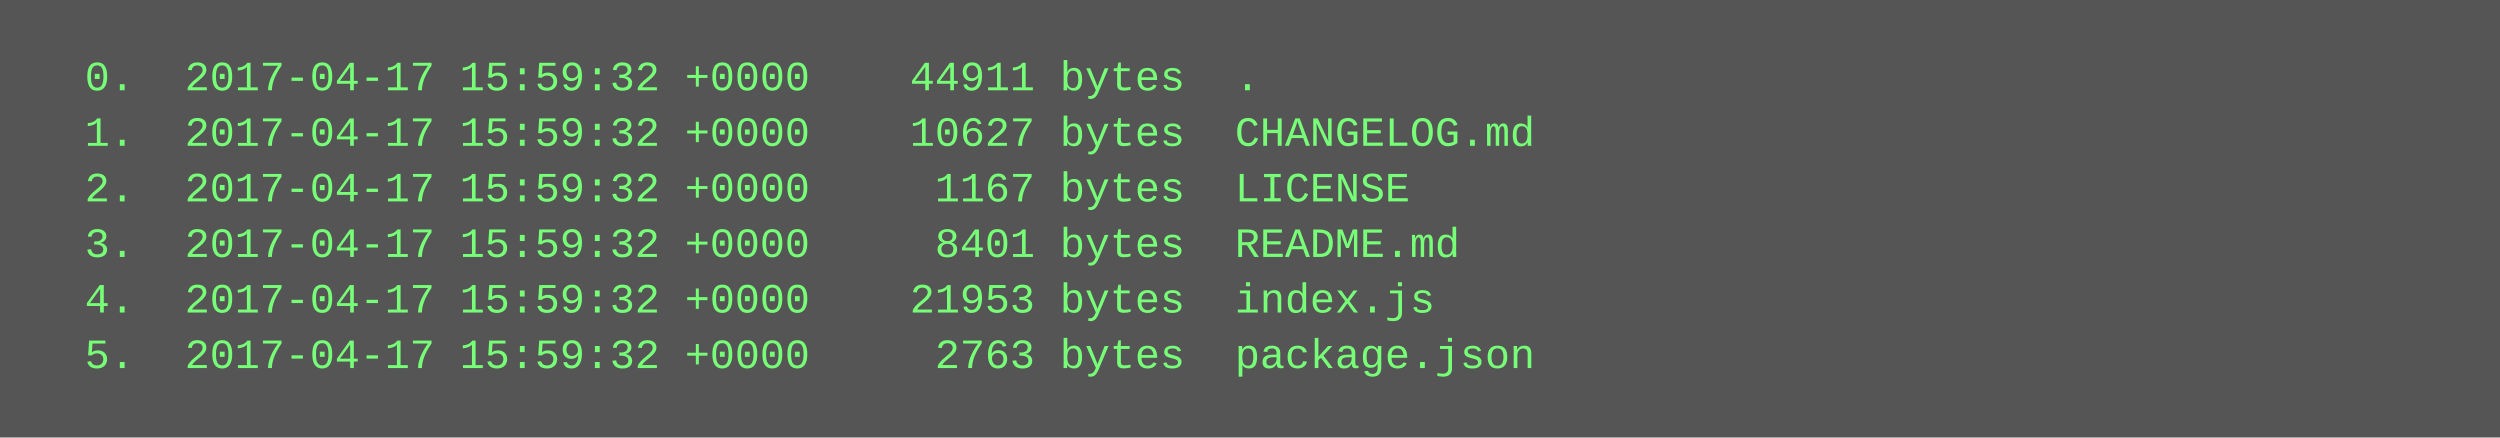
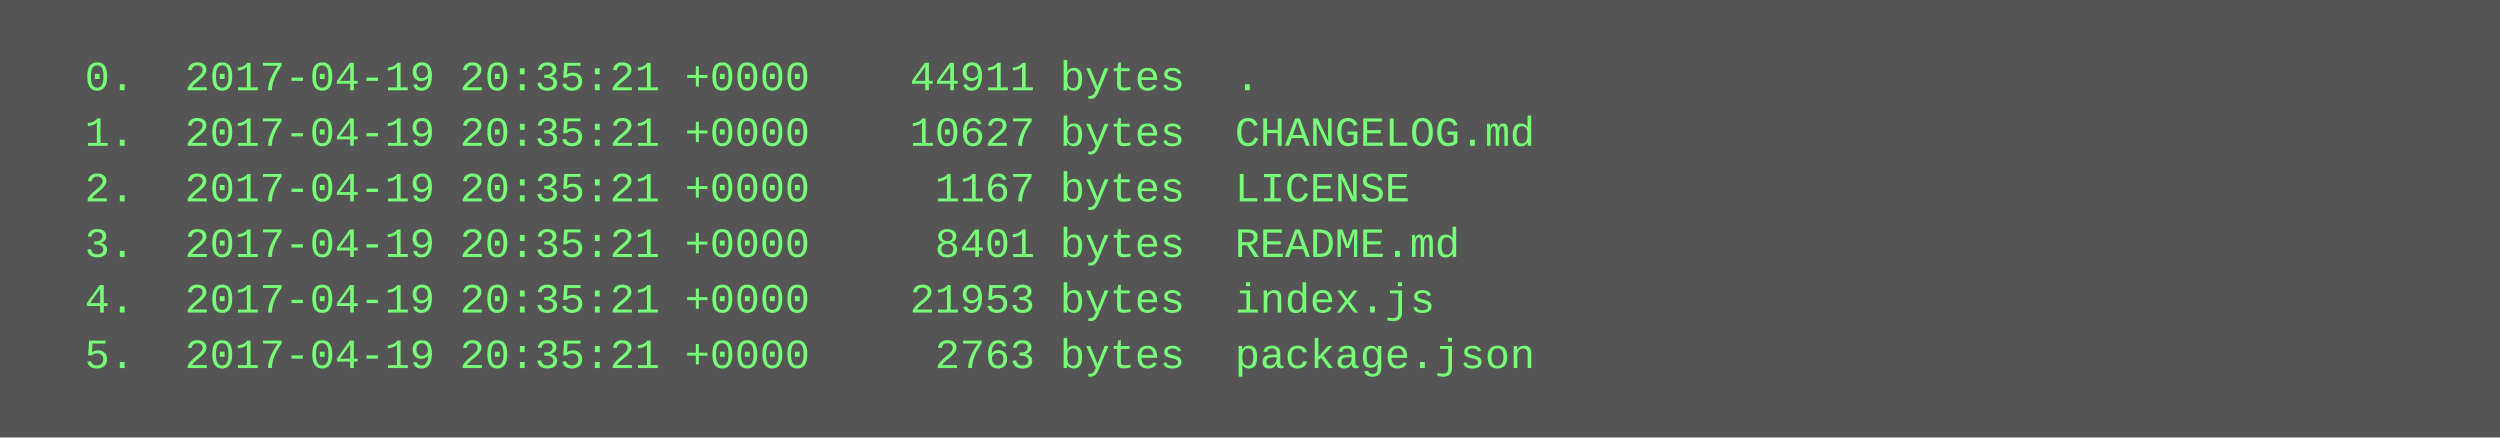
<svg xmlns="http://www.w3.org/2000/svg" height="126" width="720">
  <rect height="126" fill="#555" width="720" />
  <text fill="#7f7" font-family="Courier New" font-size="12" xml:space="preserve">
-     <tspan x="10" y="26">  0.  2017-04-17 15:59:32 +0000    44911 bytes  .</tspan>
-     <tspan x="10" y="42">  1.  2017-04-17 15:59:32 +0000    10627 bytes  CHANGELOG.md</tspan>
-     <tspan x="10" y="58">  2.  2017-04-17 15:59:32 +0000     1167 bytes  LICENSE</tspan>
-     <tspan x="10" y="74">  3.  2017-04-17 15:59:32 +0000     8401 bytes  README.md</tspan>
-     <tspan x="10" y="90">  4.  2017-04-17 15:59:32 +0000    21953 bytes  index.js</tspan>
-     <tspan x="10" y="106">  5.  2017-04-17 15:59:32 +0000     2763 bytes  package.json</tspan>
+     <tspan x="10" y="26">  0.  2017-04-19 20:35:21 +0000    44911 bytes  .</tspan>
+     <tspan x="10" y="42">  1.  2017-04-19 20:35:21 +0000    10627 bytes  CHANGELOG.md</tspan>
+     <tspan x="10" y="58">  2.  2017-04-19 20:35:21 +0000     1167 bytes  LICENSE</tspan>
+     <tspan x="10" y="74">  3.  2017-04-19 20:35:21 +0000     8401 bytes  README.md</tspan>
+     <tspan x="10" y="90">  4.  2017-04-19 20:35:21 +0000    21953 bytes  index.js</tspan>
+     <tspan x="10" y="106">  5.  2017-04-19 20:35:21 +0000     2763 bytes  package.json</tspan>
  </text>
</svg>
